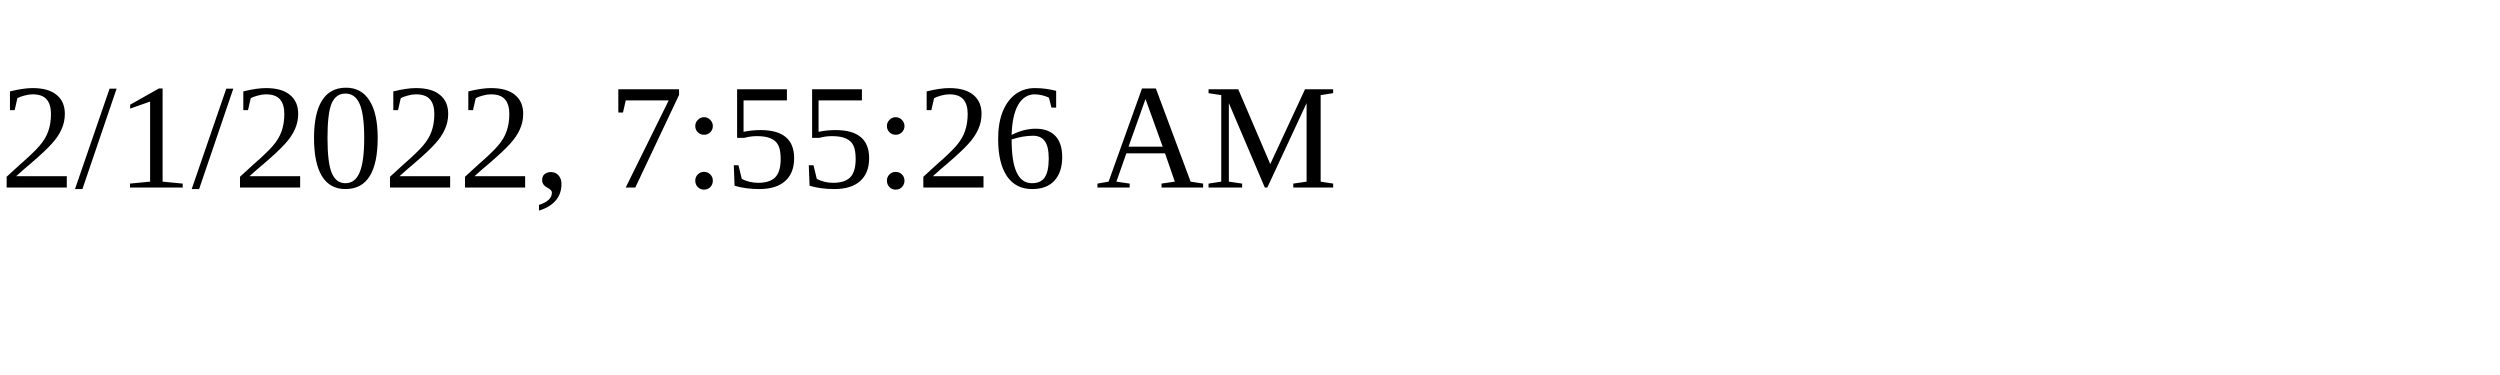
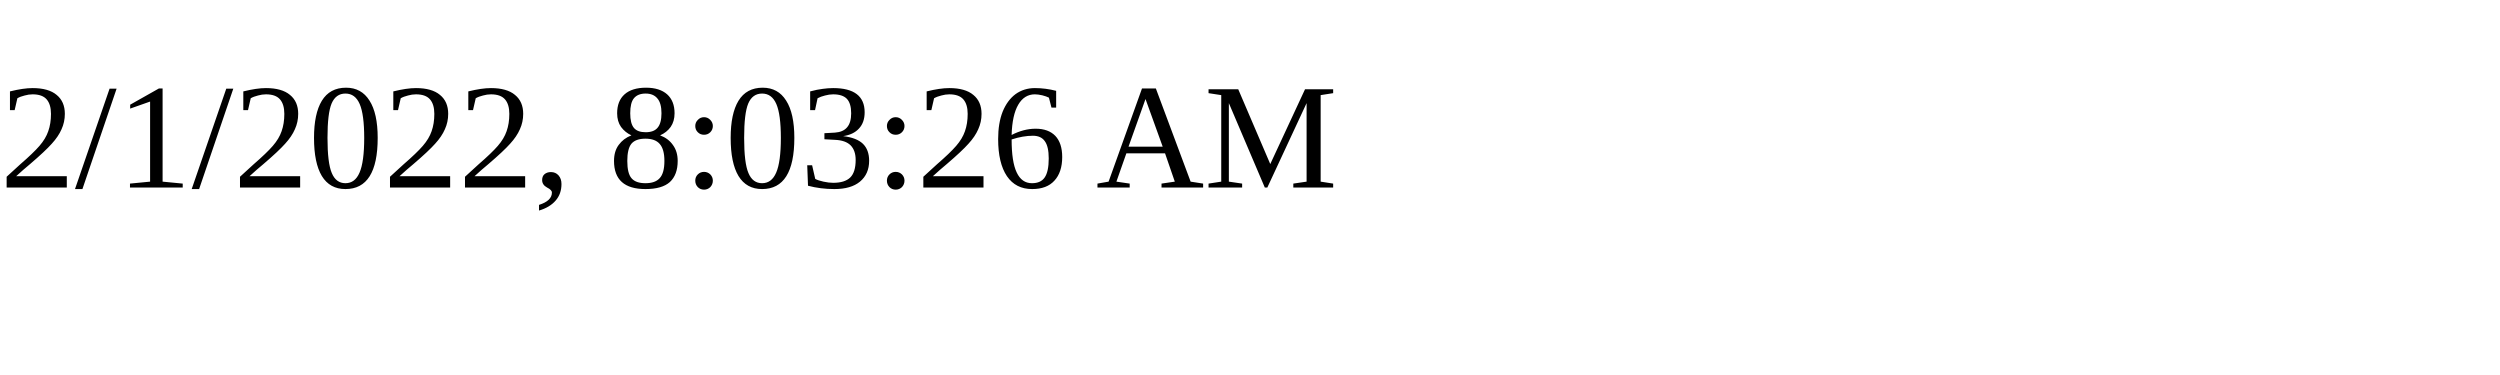
<svg xmlns="http://www.w3.org/2000/svg" height="30" width="200">
-   <text x="0" y="15">2/1/2022, 7:55:26 AM</text>
+   <text x="0" y="15">2/1/2022, 8:03:26 AM</text>
</svg>
